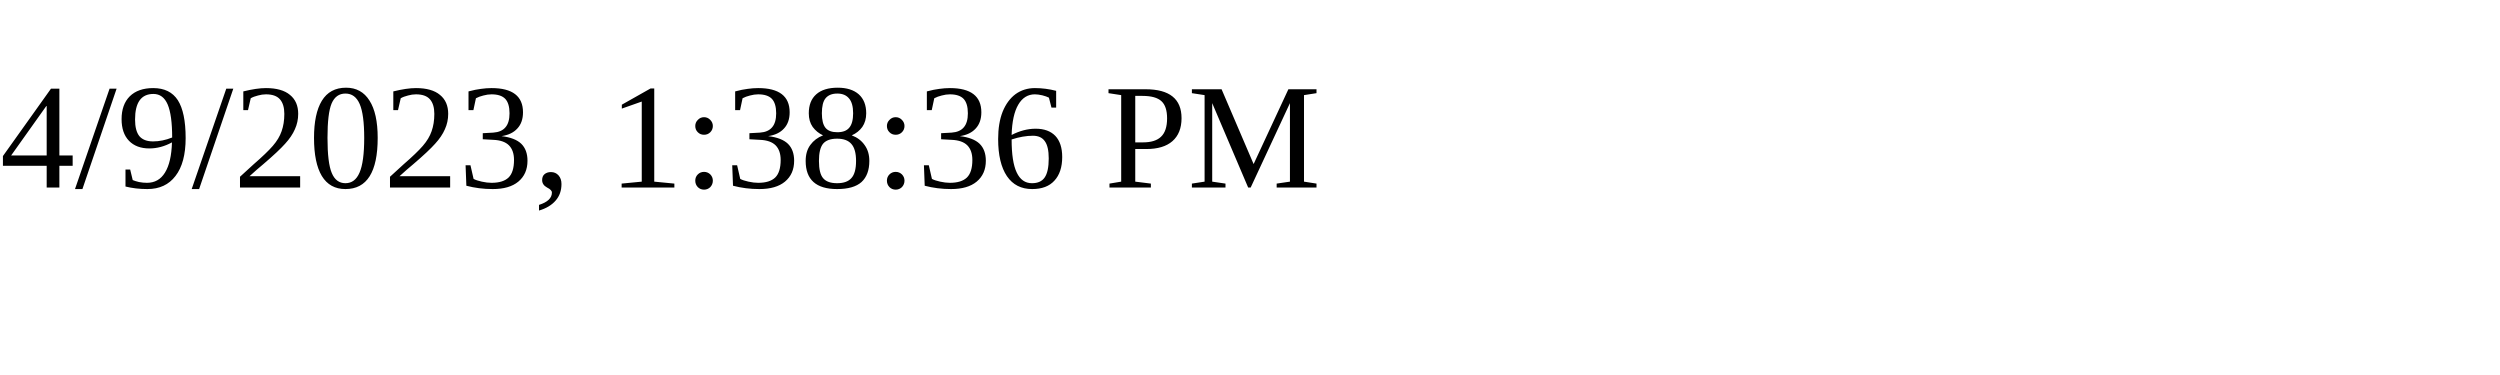
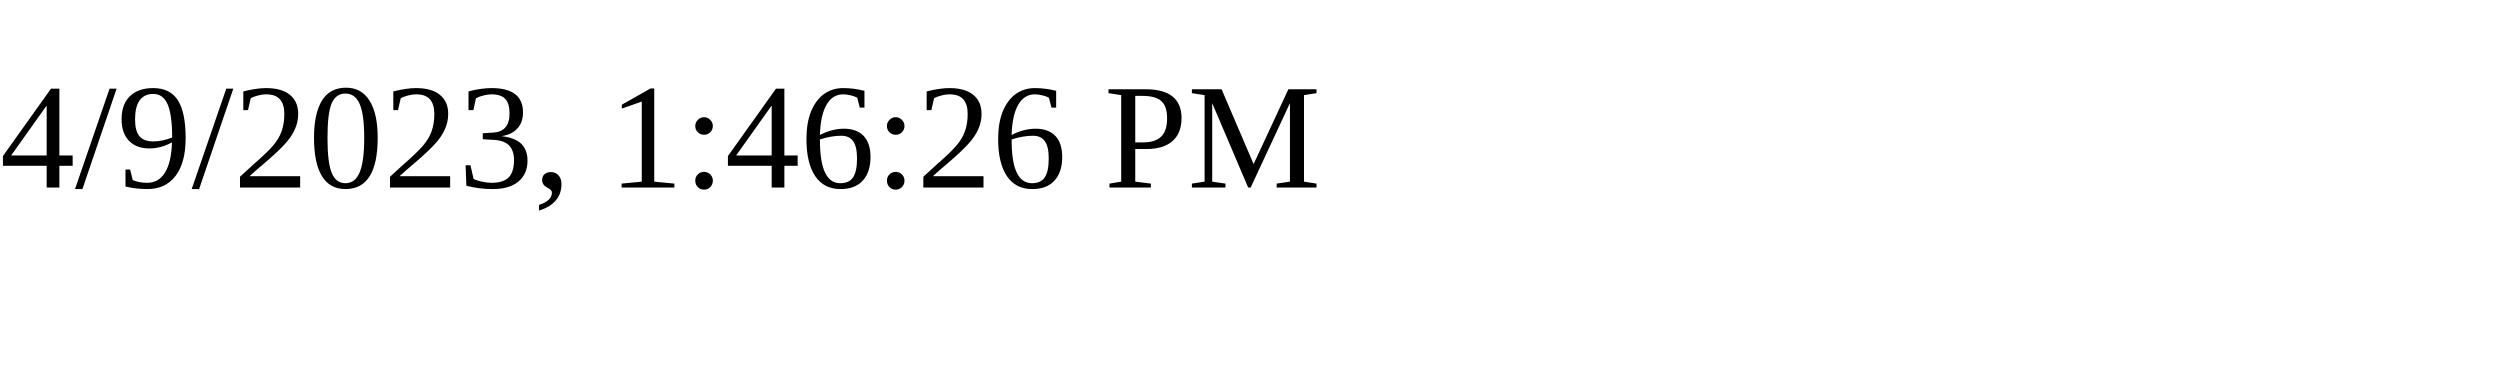
<svg xmlns="http://www.w3.org/2000/svg" height="30" width="200">
-   <text x="0" y="15">4/9/2023, 1:38:36 PM</text>
+   <text x="0" y="15">4/9/2023, 1:46:26 PM</text>
</svg>
